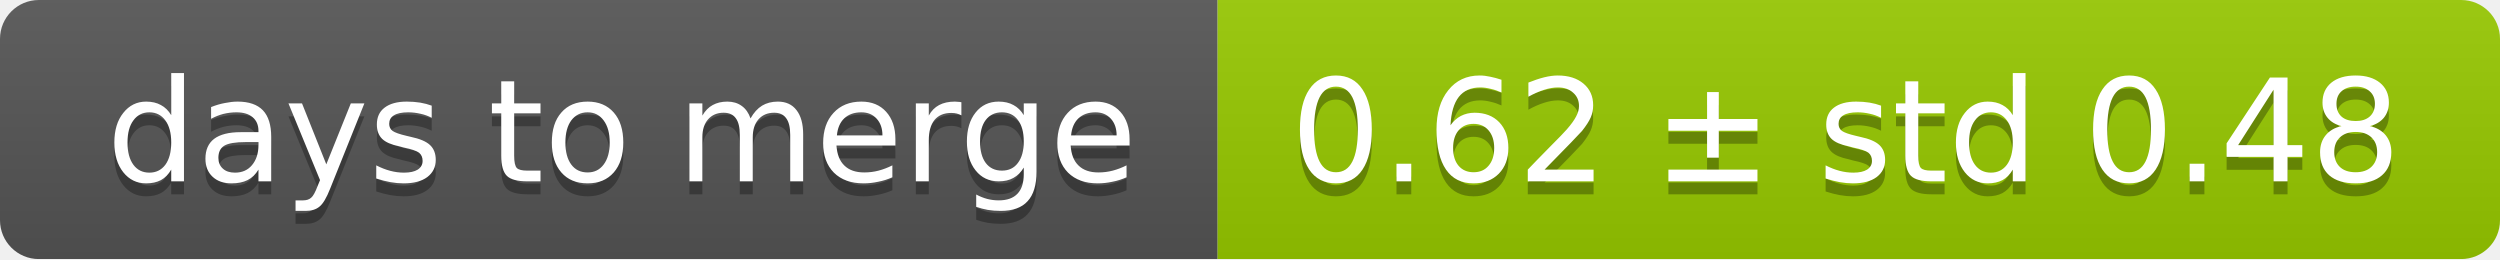
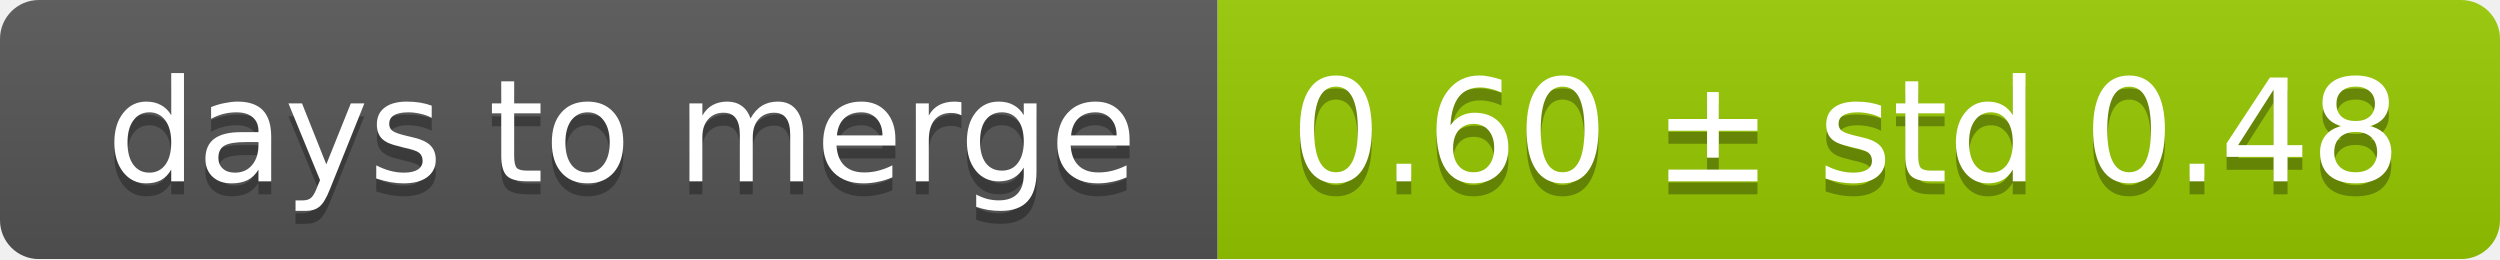
<svg xmlns="http://www.w3.org/2000/svg" width="193" height="20">
  <linearGradient id="smooth" x2="0" y2="100%">
    <stop offset="0" stop-color="#bbb" stop-opacity=".1" />
    <stop offset="1" stop-opacity=".1" />
  </linearGradient>
  <mask id="round">
    <rect width="193" height="20" rx="3" fill="#fff" />
  </mask>
  <g mask="url(#round)">
    <rect width="94" height="20" fill="#555" />
    <rect x="94" width="99" height="20" fill="#97ca00" />
    <rect width="193" height="20" fill="url(#smooth)" />
  </g>
  <g fill="#fff" text-anchor="middle" font-family="DejaVu Sans,Verdana,Geneva,sans-serif" font-size="11">
    <text x="48" y="15" fill="#010101" fill-opacity=".3">days to merge</text>
    <text x="48" y="14">days to merge</text>
-     <text x="142.5" y="15" fill="#010101" fill-opacity=".3">0.62 ± std 0.48</text>
-     <text x="142.5" y="14">0.62 ± std 0.48</text>
+     <text x="142.5" y="15" fill="#010101" fill-opacity=".3">0.60 ± std 0.48</text>
+     <text x="142.5" y="14">0.60 ± std 0.48</text>
  </g>
</svg>
